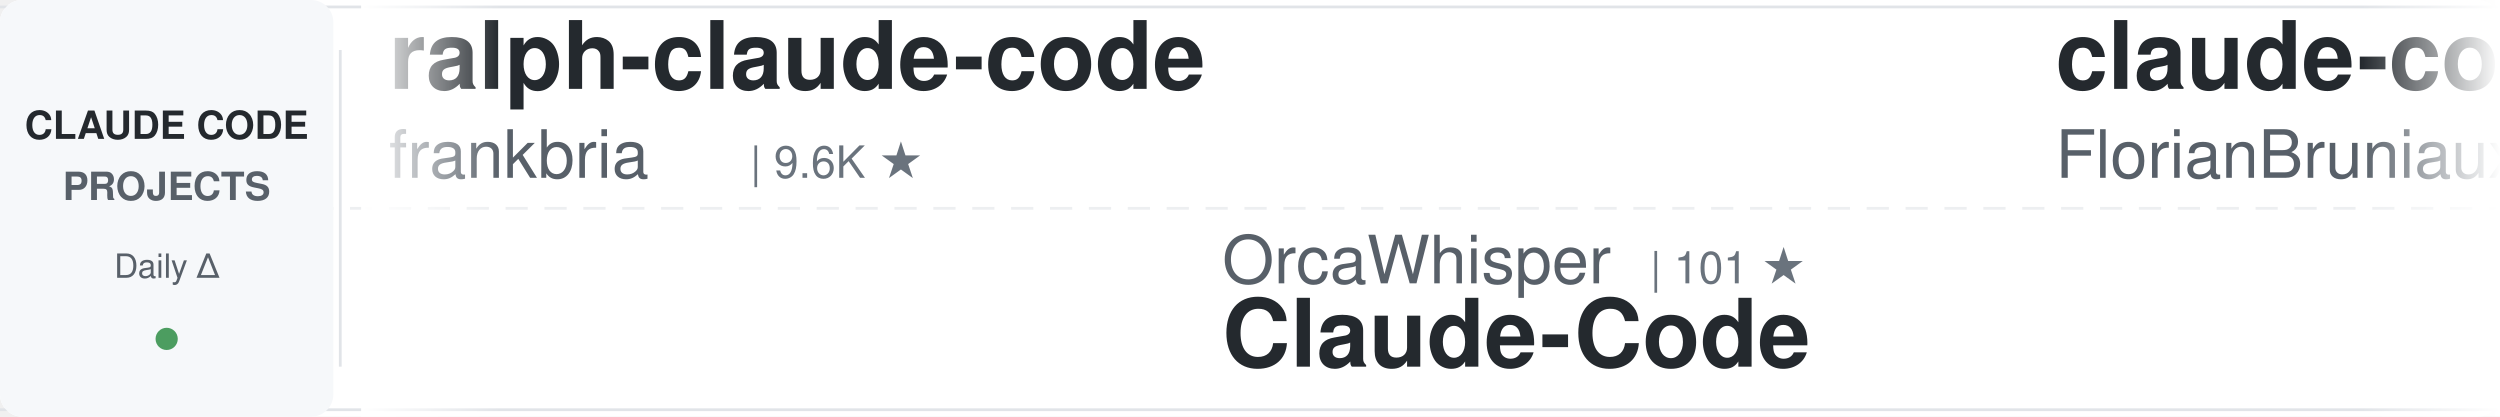
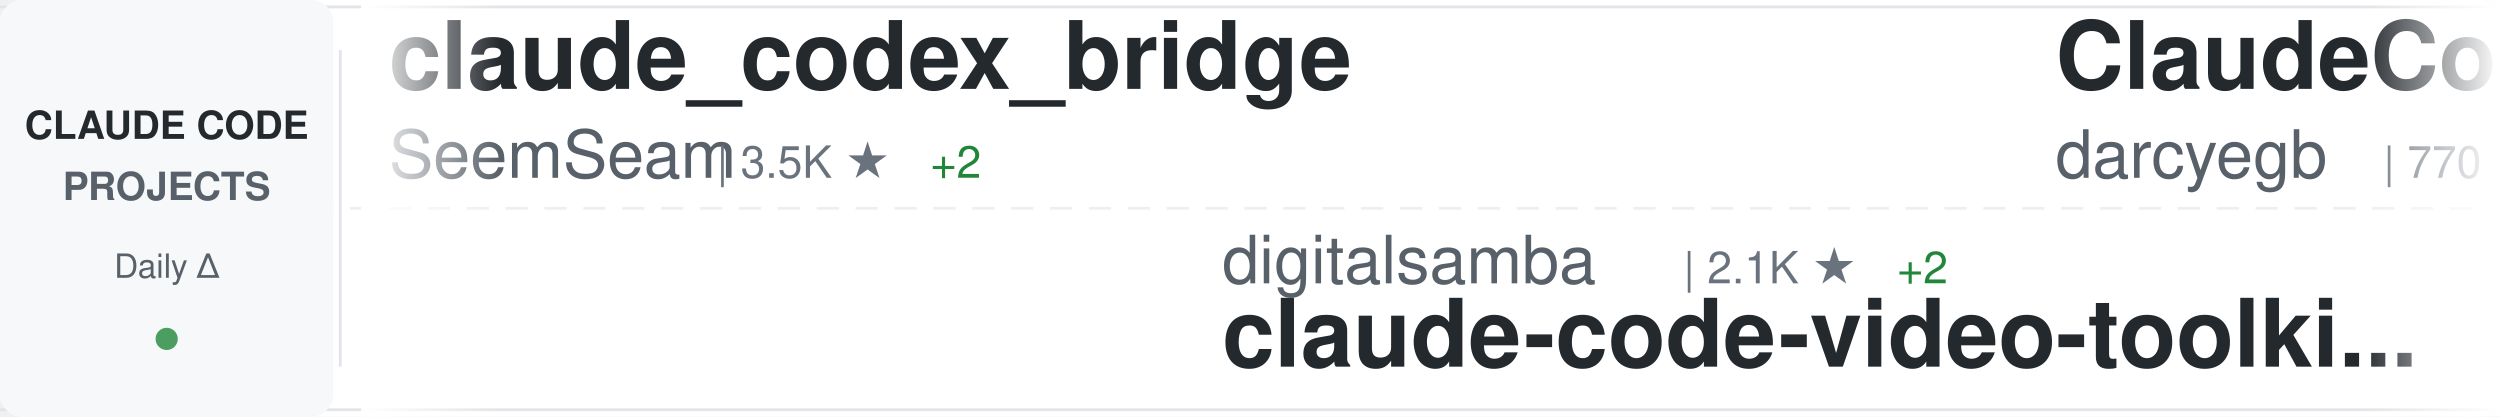
<svg xmlns="http://www.w3.org/2000/svg" width="900" height="150">
  <defs>
    <linearGradient id="awesomeLeftFade" x1="0%" y1="0%" x2="100%" y2="0%">
      <stop offset="0%" style="stop-color:#ffffff;stop-opacity:1" />
      <stop offset="100%" style="stop-color:#ffffff;stop-opacity:0" />
    </linearGradient>
    <linearGradient id="awesomeRightFade" x1="0%" y1="0%" x2="100%" y2="0%">
      <stop offset="0%" style="stop-color:#ffffff;stop-opacity:0" />
      <stop offset="100%" style="stop-color:#ffffff;stop-opacity:1" />
    </linearGradient>
  </defs>
  <rect width="900" height="150" fill="#ffffff" rx="8" />
  <rect x="0" y="2" width="900" height="1" fill="#e1e4e8" />
  <rect x="0" y="147" width="900" height="1" fill="#e1e4e8" />
  <line x1="0" y1="75" x2="900" y2="75" stroke="#e1e4e8" stroke-width="1" stroke-dasharray="8 6" opacity="0.6" />
  <rect x="0" y="0" width="120" height="150" fill="#f6f8fa" rx="8" />
  <text x="60" y="50" font-family="-apple-system, BlinkMacSystemFont, 'Segoe UI', Helvetica, Arial, sans-serif" font-size="14" font-weight="600" fill="#24292e" text-anchor="middle">CLAUDE CODE</text>
  <text x="60" y="72" font-family="-apple-system, BlinkMacSystemFont, 'Segoe UI', Helvetica, Arial, sans-serif" font-size="14" font-weight="600" fill="#586069" text-anchor="middle">PROJECTS</text>
  <text x="60" y="100" font-family="-apple-system, BlinkMacSystemFont, 'Segoe UI', Helvetica, Arial, sans-serif" font-size="12" font-weight="500" fill="#586069" text-anchor="middle">Daily Δ</text>
  <circle cx="60" cy="122" r="4" fill="#22863a" opacity="0.8" />
  <rect x="122" y="18" width="1" height="114" fill="#e1e4e8" />
  <clipPath id="awesomeTickerClip">
    <rect x="130" y="0" width="770" height="150" />
  </clipPath>
  <g clip-path="url(#awesomeTickerClip)">
    <g id="awesomeTickerItems">
      <animateTransform attributeName="transform" attributeType="XML" type="translate" from="0 0" to="-3000 0" dur="54s" repeatCount="indefinite" />
      <g transform="translate(0, 0)">
-         <text x="140" y="32" font-family="-apple-system, BlinkMacSystemFont, 'Segoe UI', Helvetica, Arial, sans-serif" font-size="34" font-weight="600" fill="#24292e">ralph-claude-code</text>
-         <text x="140" y="64" font-family="-apple-system, BlinkMacSystemFont, 'Segoe UI', Helvetica, Arial, sans-serif" font-size="24" font-weight="400" fill="#586069">frankbria</text>
-         <text x="270" y="64" font-family="-apple-system, BlinkMacSystemFont, 'Segoe UI', Helvetica, Arial, sans-serif" font-size="16" font-weight="500" fill="#6a737d">| 9.6K ★</text>
+         <text x="140" y="32" font-family="-apple-system, BlinkMacSystemFont, 'Segoe UI', Helvetica, Arial, sans-serif" font-size="34" font-weight="600" fill="#24292e">claude_codex_bridge</text>
+         <text x="140" y="64" font-family="-apple-system, BlinkMacSystemFont, 'Segoe UI', Helvetica, Arial, sans-serif" font-size="24" font-weight="400" fill="#586069">SeemSeam</text>
+         <text x="258" y="64" font-family="-apple-system, BlinkMacSystemFont, 'Segoe UI', Helvetica, Arial, sans-serif" font-size="16" font-weight="500" fill="#6a737d">| 3.5K ★</text>
+         <text x="335" y="64" font-family="-apple-system, BlinkMacSystemFont, 'Segoe UI', Helvetica, Arial, sans-serif" font-size="16" font-weight="500" fill="#22863a"> +2</text>
      </g>
      <g transform="translate(300, 0)">
-         <text x="140" y="102" font-family="-apple-system, BlinkMacSystemFont, 'Segoe UI', Helvetica, Arial, sans-serif" font-size="24" font-weight="400" fill="#586069">OrcaWhisper</text>
-         <text x="294" y="102" font-family="-apple-system, BlinkMacSystemFont, 'Segoe UI', Helvetica, Arial, sans-serif" font-size="16" font-weight="500" fill="#6a737d">| 101 ★</text>
-         <text x="140" y="132" font-family="-apple-system, BlinkMacSystemFont, 'Segoe UI', Helvetica, Arial, sans-serif" font-size="34" font-weight="600" fill="#24292e">Claude-Code</text>
+         <text x="140" y="102" font-family="-apple-system, BlinkMacSystemFont, 'Segoe UI', Helvetica, Arial, sans-serif" font-size="24" font-weight="400" fill="#586069">digitalsamba</text>
+         <text x="306" y="102" font-family="-apple-system, BlinkMacSystemFont, 'Segoe UI', Helvetica, Arial, sans-serif" font-size="16" font-weight="500" fill="#6a737d">| 2.1K ★</text>
+         <text x="383" y="102" font-family="-apple-system, BlinkMacSystemFont, 'Segoe UI', Helvetica, Arial, sans-serif" font-size="16" font-weight="500" fill="#22863a"> +2</text>
+         <text x="140" y="132" font-family="-apple-system, BlinkMacSystemFont, 'Segoe UI', Helvetica, Arial, sans-serif" font-size="34" font-weight="600" fill="#24292e">claude-code-video-toolki...</text>
      </g>
      <g transform="translate(600, 0)">
-         <text x="140" y="32" font-family="-apple-system, BlinkMacSystemFont, 'Segoe UI', Helvetica, Arial, sans-serif" font-size="34" font-weight="600" fill="#24292e">claude-code-ultimate-gui...</text>
-         <text x="140" y="64" font-family="-apple-system, BlinkMacSystemFont, 'Segoe UI', Helvetica, Arial, sans-serif" font-size="24" font-weight="400" fill="#586069">FlorianBruniaux</text>
-         <text x="342" y="64" font-family="-apple-system, BlinkMacSystemFont, 'Segoe UI', Helvetica, Arial, sans-serif" font-size="16" font-weight="500" fill="#6a737d">| 6.1K ★</text>
-         <text x="419" y="64" font-family="-apple-system, BlinkMacSystemFont, 'Segoe UI', Helvetica, Arial, sans-serif" font-size="16" font-weight="500" fill="#22863a"> +3</text>
+         <text x="140" y="32" font-family="-apple-system, BlinkMacSystemFont, 'Segoe UI', Helvetica, Arial, sans-serif" font-size="34" font-weight="600" fill="#24292e">ClaudeCodeAgents</text>
+         <text x="140" y="64" font-family="-apple-system, BlinkMacSystemFont, 'Segoe UI', Helvetica, Arial, sans-serif" font-size="24" font-weight="400" fill="#586069">darcyegb</text>
+         <text x="258" y="64" font-family="-apple-system, BlinkMacSystemFont, 'Segoe UI', Helvetica, Arial, sans-serif" font-size="16" font-weight="500" fill="#6a737d">| 770 ★</text>
      </g>
      <g transform="translate(900, 0)">
-         <text x="140" y="102" font-family="-apple-system, BlinkMacSystemFont, 'Segoe UI', Helvetica, Arial, sans-serif" font-size="24" font-weight="400" fill="#586069">sugyan</text>
-         <text x="234" y="102" font-family="-apple-system, BlinkMacSystemFont, 'Segoe UI', Helvetica, Arial, sans-serif" font-size="16" font-weight="500" fill="#6a737d">| 1.1K ★</text>
-         <text x="140" y="132" font-family="-apple-system, BlinkMacSystemFont, 'Segoe UI', Helvetica, Arial, sans-serif" font-size="34" font-weight="600" fill="#24292e">claude-code-webui</text>
+         <text x="140" y="102" font-family="-apple-system, BlinkMacSystemFont, 'Segoe UI', Helvetica, Arial, sans-serif" font-size="24" font-weight="400" fill="#586069">shanraisshan</text>
+         <text x="306" y="102" font-family="-apple-system, BlinkMacSystemFont, 'Segoe UI', Helvetica, Arial, sans-serif" font-size="16" font-weight="500" fill="#6a737d">| 66.5K ★</text>
+         <text x="392" y="102" font-family="-apple-system, BlinkMacSystemFont, 'Segoe UI', Helvetica, Arial, sans-serif" font-size="16" font-weight="500" fill="#22863a"> +26</text>
+         <text x="140" y="132" font-family="-apple-system, BlinkMacSystemFont, 'Segoe UI', Helvetica, Arial, sans-serif" font-size="34" font-weight="600" fill="#24292e">claude-code-best-practic...</text>
      </g>
      <g transform="translate(1200, 0)">
-         <text x="140" y="32" font-family="-apple-system, BlinkMacSystemFont, 'Segoe UI', Helvetica, Arial, sans-serif" font-size="34" font-weight="600" fill="#24292e">edmunds-claude-code</text>
-         <text x="140" y="64" font-family="-apple-system, BlinkMacSystemFont, 'Segoe UI', Helvetica, Arial, sans-serif" font-size="24" font-weight="400" fill="#586069">edmund-io</text>
-         <text x="270" y="64" font-family="-apple-system, BlinkMacSystemFont, 'Segoe UI', Helvetica, Arial, sans-serif" font-size="16" font-weight="500" fill="#6a737d">| 1.5K ★</text>
+         <text x="140" y="32" font-family="-apple-system, BlinkMacSystemFont, 'Segoe UI', Helvetica, Arial, sans-serif" font-size="34" font-weight="600" fill="#24292e">claude-code-tudou</text>
+         <text x="140" y="64" font-family="-apple-system, BlinkMacSystemFont, 'Segoe UI', Helvetica, Arial, sans-serif" font-size="24" font-weight="400" fill="#586069">AICoderTudou</text>
+         <text x="306" y="64" font-family="-apple-system, BlinkMacSystemFont, 'Segoe UI', Helvetica, Arial, sans-serif" font-size="16" font-weight="500" fill="#6a737d">| 494 ★</text>
      </g>
      <g transform="translate(1500, 0)">
-         <text x="140" y="102" font-family="-apple-system, BlinkMacSystemFont, 'Segoe UI', Helvetica, Arial, sans-serif" font-size="24" font-weight="400" fill="#586069">ChrisWiles</text>
-         <text x="282" y="102" font-family="-apple-system, BlinkMacSystemFont, 'Segoe UI', Helvetica, Arial, sans-serif" font-size="16" font-weight="500" fill="#6a737d">| 6.1K ★</text>
-         <text x="140" y="132" font-family="-apple-system, BlinkMacSystemFont, 'Segoe UI', Helvetica, Arial, sans-serif" font-size="34" font-weight="600" fill="#24292e">claude-code-showcase</text>
+         <text x="140" y="102" font-family="-apple-system, BlinkMacSystemFont, 'Segoe UI', Helvetica, Arial, sans-serif" font-size="24" font-weight="400" fill="#586069">ding113</text>
+         <text x="246" y="102" font-family="-apple-system, BlinkMacSystemFont, 'Segoe UI', Helvetica, Arial, sans-serif" font-size="16" font-weight="500" fill="#6a737d">| 3.4K ★</text>
+         <text x="323" y="102" font-family="-apple-system, BlinkMacSystemFont, 'Segoe UI', Helvetica, Arial, sans-serif" font-size="16" font-weight="500" fill="#22863a"> +1</text>
+         <text x="140" y="132" font-family="-apple-system, BlinkMacSystemFont, 'Segoe UI', Helvetica, Arial, sans-serif" font-size="34" font-weight="600" fill="#24292e">claude-code-hub</text>
      </g>
      <g transform="translate(1800, 0)">
-         <text x="140" y="32" font-family="-apple-system, BlinkMacSystemFont, 'Segoe UI', Helvetica, Arial, sans-serif" font-size="34" font-weight="600" fill="#24292e">skills</text>
-         <text x="140" y="64" font-family="-apple-system, BlinkMacSystemFont, 'Segoe UI', Helvetica, Arial, sans-serif" font-size="24" font-weight="400" fill="#586069">anthropics</text>
-         <text x="282" y="64" font-family="-apple-system, BlinkMacSystemFont, 'Segoe UI', Helvetica, Arial, sans-serif" font-size="16" font-weight="500" fill="#6a737d">| 178.8K ★</text>
-         <text x="377" y="64" font-family="-apple-system, BlinkMacSystemFont, 'Segoe UI', Helvetica, Arial, sans-serif" font-size="16" font-weight="500" fill="#22863a"> +178.8K</text>
+         <text x="140" y="32" font-family="-apple-system, BlinkMacSystemFont, 'Segoe UI', Helvetica, Arial, sans-serif" font-size="34" font-weight="600" fill="#24292e">claude-code-workflows</text>
+         <text x="140" y="64" font-family="-apple-system, BlinkMacSystemFont, 'Segoe UI', Helvetica, Arial, sans-serif" font-size="24" font-weight="400" fill="#586069">OneRedOak</text>
+         <text x="270" y="64" font-family="-apple-system, BlinkMacSystemFont, 'Segoe UI', Helvetica, Arial, sans-serif" font-size="16" font-weight="500" fill="#6a737d">| 3.9K ★</text>
      </g>
      <g transform="translate(2100, 0)">
-         <text x="140" y="102" font-family="-apple-system, BlinkMacSystemFont, 'Segoe UI', Helvetica, Arial, sans-serif" font-size="24" font-weight="400" fill="#586069">lorryjovens-hub</text>
-         <text x="342" y="102" font-family="-apple-system, BlinkMacSystemFont, 'Segoe UI', Helvetica, Arial, sans-serif" font-size="16" font-weight="500" fill="#6a737d">| 1.7K ★</text>
-         <text x="140" y="132" font-family="-apple-system, BlinkMacSystemFont, 'Segoe UI', Helvetica, Arial, sans-serif" font-size="34" font-weight="600" fill="#24292e">claude-code-rust</text>
+         <text x="140" y="102" font-family="-apple-system, BlinkMacSystemFont, 'Segoe UI', Helvetica, Arial, sans-serif" font-size="24" font-weight="400" fill="#586069">multica-ai</text>
+         <text x="282" y="102" font-family="-apple-system, BlinkMacSystemFont, 'Segoe UI', Helvetica, Arial, sans-serif" font-size="16" font-weight="500" fill="#6a737d">| 215.7K ★</text>
+         <text x="377" y="102" font-family="-apple-system, BlinkMacSystemFont, 'Segoe UI', Helvetica, Arial, sans-serif" font-size="16" font-weight="500" fill="#22863a"> +49</text>
+         <text x="140" y="132" font-family="-apple-system, BlinkMacSystemFont, 'Segoe UI', Helvetica, Arial, sans-serif" font-size="34" font-weight="600" fill="#24292e">andrej-karpathy-skills</text>
      </g>
      <g transform="translate(2400, 0)">
-         <text x="140" y="32" font-family="-apple-system, BlinkMacSystemFont, 'Segoe UI', Helvetica, Arial, sans-serif" font-size="34" font-weight="600" fill="#24292e">claude-code</text>
-         <text x="140" y="64" font-family="-apple-system, BlinkMacSystemFont, 'Segoe UI', Helvetica, Arial, sans-serif" font-size="24" font-weight="400" fill="#586069">mehmoodosman</text>
-         <text x="306" y="64" font-family="-apple-system, BlinkMacSystemFont, 'Segoe UI', Helvetica, Arial, sans-serif" font-size="16" font-weight="500" fill="#6a737d">| 173 ★</text>
+         <text x="140" y="32" font-family="-apple-system, BlinkMacSystemFont, 'Segoe UI', Helvetica, Arial, sans-serif" font-size="34" font-weight="600" fill="#24292e">Claude-code</text>
+         <text x="140" y="64" font-family="-apple-system, BlinkMacSystemFont, 'Segoe UI', Helvetica, Arial, sans-serif" font-size="24" font-weight="400" fill="#586069">zstmfhy</text>
+         <text x="246" y="64" font-family="-apple-system, BlinkMacSystemFont, 'Segoe UI', Helvetica, Arial, sans-serif" font-size="16" font-weight="500" fill="#6a737d">| 189 ★</text>
      </g>
      <g transform="translate(2700, 0)">
-         <text x="140" y="102" font-family="-apple-system, BlinkMacSystemFont, 'Segoe UI', Helvetica, Arial, sans-serif" font-size="24" font-weight="400" fill="#586069">farion1231</text>
-         <text x="282" y="102" font-family="-apple-system, BlinkMacSystemFont, 'Segoe UI', Helvetica, Arial, sans-serif" font-size="16" font-weight="500" fill="#6a737d">| 138.0K ★</text>
-         <text x="377" y="102" font-family="-apple-system, BlinkMacSystemFont, 'Segoe UI', Helvetica, Arial, sans-serif" font-size="16" font-weight="500" fill="#22863a"> +274</text>
-         <text x="140" y="132" font-family="-apple-system, BlinkMacSystemFont, 'Segoe UI', Helvetica, Arial, sans-serif" font-size="34" font-weight="600" fill="#24292e">cc-switch</text>
+         <text x="140" y="102" font-family="-apple-system, BlinkMacSystemFont, 'Segoe UI', Helvetica, Arial, sans-serif" font-size="24" font-weight="400" fill="#586069">WorldFlowAI</text>
+         <text x="294" y="102" font-family="-apple-system, BlinkMacSystemFont, 'Segoe UI', Helvetica, Arial, sans-serif" font-size="16" font-weight="500" fill="#6a737d">| 3.7K ★</text>
+         <text x="371" y="102" font-family="-apple-system, BlinkMacSystemFont, 'Segoe UI', Helvetica, Arial, sans-serif" font-size="16" font-weight="500" fill="#22863a"> +16</text>
+         <text x="140" y="132" font-family="-apple-system, BlinkMacSystemFont, 'Segoe UI', Helvetica, Arial, sans-serif" font-size="34" font-weight="600" fill="#24292e">everything-claude-code</text>
      </g>
      <g transform="translate(3000, 0)">
-         <text x="140" y="32" font-family="-apple-system, BlinkMacSystemFont, 'Segoe UI', Helvetica, Arial, sans-serif" font-size="34" font-weight="600" fill="#24292e">ralph-claude-code</text>
-         <text x="140" y="64" font-family="-apple-system, BlinkMacSystemFont, 'Segoe UI', Helvetica, Arial, sans-serif" font-size="24" font-weight="400" fill="#586069">frankbria</text>
-         <text x="270" y="64" font-family="-apple-system, BlinkMacSystemFont, 'Segoe UI', Helvetica, Arial, sans-serif" font-size="16" font-weight="500" fill="#6a737d">| 9.6K ★</text>
+         <text x="140" y="32" font-family="-apple-system, BlinkMacSystemFont, 'Segoe UI', Helvetica, Arial, sans-serif" font-size="34" font-weight="600" fill="#24292e">claude_codex_bridge</text>
+         <text x="140" y="64" font-family="-apple-system, BlinkMacSystemFont, 'Segoe UI', Helvetica, Arial, sans-serif" font-size="24" font-weight="400" fill="#586069">SeemSeam</text>
+         <text x="258" y="64" font-family="-apple-system, BlinkMacSystemFont, 'Segoe UI', Helvetica, Arial, sans-serif" font-size="16" font-weight="500" fill="#6a737d">| 3.5K ★</text>
+         <text x="335" y="64" font-family="-apple-system, BlinkMacSystemFont, 'Segoe UI', Helvetica, Arial, sans-serif" font-size="16" font-weight="500" fill="#22863a"> +2</text>
      </g>
      <g transform="translate(3300, 0)">
-         <text x="140" y="102" font-family="-apple-system, BlinkMacSystemFont, 'Segoe UI', Helvetica, Arial, sans-serif" font-size="24" font-weight="400" fill="#586069">OrcaWhisper</text>
-         <text x="294" y="102" font-family="-apple-system, BlinkMacSystemFont, 'Segoe UI', Helvetica, Arial, sans-serif" font-size="16" font-weight="500" fill="#6a737d">| 101 ★</text>
-         <text x="140" y="132" font-family="-apple-system, BlinkMacSystemFont, 'Segoe UI', Helvetica, Arial, sans-serif" font-size="34" font-weight="600" fill="#24292e">Claude-Code</text>
+         <text x="140" y="102" font-family="-apple-system, BlinkMacSystemFont, 'Segoe UI', Helvetica, Arial, sans-serif" font-size="24" font-weight="400" fill="#586069">digitalsamba</text>
+         <text x="306" y="102" font-family="-apple-system, BlinkMacSystemFont, 'Segoe UI', Helvetica, Arial, sans-serif" font-size="16" font-weight="500" fill="#6a737d">| 2.1K ★</text>
+         <text x="383" y="102" font-family="-apple-system, BlinkMacSystemFont, 'Segoe UI', Helvetica, Arial, sans-serif" font-size="16" font-weight="500" fill="#22863a"> +2</text>
+         <text x="140" y="132" font-family="-apple-system, BlinkMacSystemFont, 'Segoe UI', Helvetica, Arial, sans-serif" font-size="34" font-weight="600" fill="#24292e">claude-code-video-toolki...</text>
      </g>
      <g transform="translate(3600, 0)">
-         <text x="140" y="32" font-family="-apple-system, BlinkMacSystemFont, 'Segoe UI', Helvetica, Arial, sans-serif" font-size="34" font-weight="600" fill="#24292e">claude-code-ultimate-gui...</text>
-         <text x="140" y="64" font-family="-apple-system, BlinkMacSystemFont, 'Segoe UI', Helvetica, Arial, sans-serif" font-size="24" font-weight="400" fill="#586069">FlorianBruniaux</text>
-         <text x="342" y="64" font-family="-apple-system, BlinkMacSystemFont, 'Segoe UI', Helvetica, Arial, sans-serif" font-size="16" font-weight="500" fill="#6a737d">| 6.1K ★</text>
-         <text x="419" y="64" font-family="-apple-system, BlinkMacSystemFont, 'Segoe UI', Helvetica, Arial, sans-serif" font-size="16" font-weight="500" fill="#22863a"> +3</text>
+         <text x="140" y="32" font-family="-apple-system, BlinkMacSystemFont, 'Segoe UI', Helvetica, Arial, sans-serif" font-size="34" font-weight="600" fill="#24292e">ClaudeCodeAgents</text>
+         <text x="140" y="64" font-family="-apple-system, BlinkMacSystemFont, 'Segoe UI', Helvetica, Arial, sans-serif" font-size="24" font-weight="400" fill="#586069">darcyegb</text>
+         <text x="258" y="64" font-family="-apple-system, BlinkMacSystemFont, 'Segoe UI', Helvetica, Arial, sans-serif" font-size="16" font-weight="500" fill="#6a737d">| 770 ★</text>
      </g>
      <g transform="translate(3900, 0)">
-         <text x="140" y="102" font-family="-apple-system, BlinkMacSystemFont, 'Segoe UI', Helvetica, Arial, sans-serif" font-size="24" font-weight="400" fill="#586069">sugyan</text>
-         <text x="234" y="102" font-family="-apple-system, BlinkMacSystemFont, 'Segoe UI', Helvetica, Arial, sans-serif" font-size="16" font-weight="500" fill="#6a737d">| 1.1K ★</text>
-         <text x="140" y="132" font-family="-apple-system, BlinkMacSystemFont, 'Segoe UI', Helvetica, Arial, sans-serif" font-size="34" font-weight="600" fill="#24292e">claude-code-webui</text>
+         <text x="140" y="102" font-family="-apple-system, BlinkMacSystemFont, 'Segoe UI', Helvetica, Arial, sans-serif" font-size="24" font-weight="400" fill="#586069">shanraisshan</text>
+         <text x="306" y="102" font-family="-apple-system, BlinkMacSystemFont, 'Segoe UI', Helvetica, Arial, sans-serif" font-size="16" font-weight="500" fill="#6a737d">| 66.5K ★</text>
+         <text x="392" y="102" font-family="-apple-system, BlinkMacSystemFont, 'Segoe UI', Helvetica, Arial, sans-serif" font-size="16" font-weight="500" fill="#22863a"> +26</text>
+         <text x="140" y="132" font-family="-apple-system, BlinkMacSystemFont, 'Segoe UI', Helvetica, Arial, sans-serif" font-size="34" font-weight="600" fill="#24292e">claude-code-best-practic...</text>
      </g>
    </g>
  </g>
  <rect x="130" y="0" width="50" height="150" fill="url(#awesomeLeftFade)" />
  <rect x="850" y="0" width="50" height="150" fill="url(#awesomeRightFade)" />
</svg>
